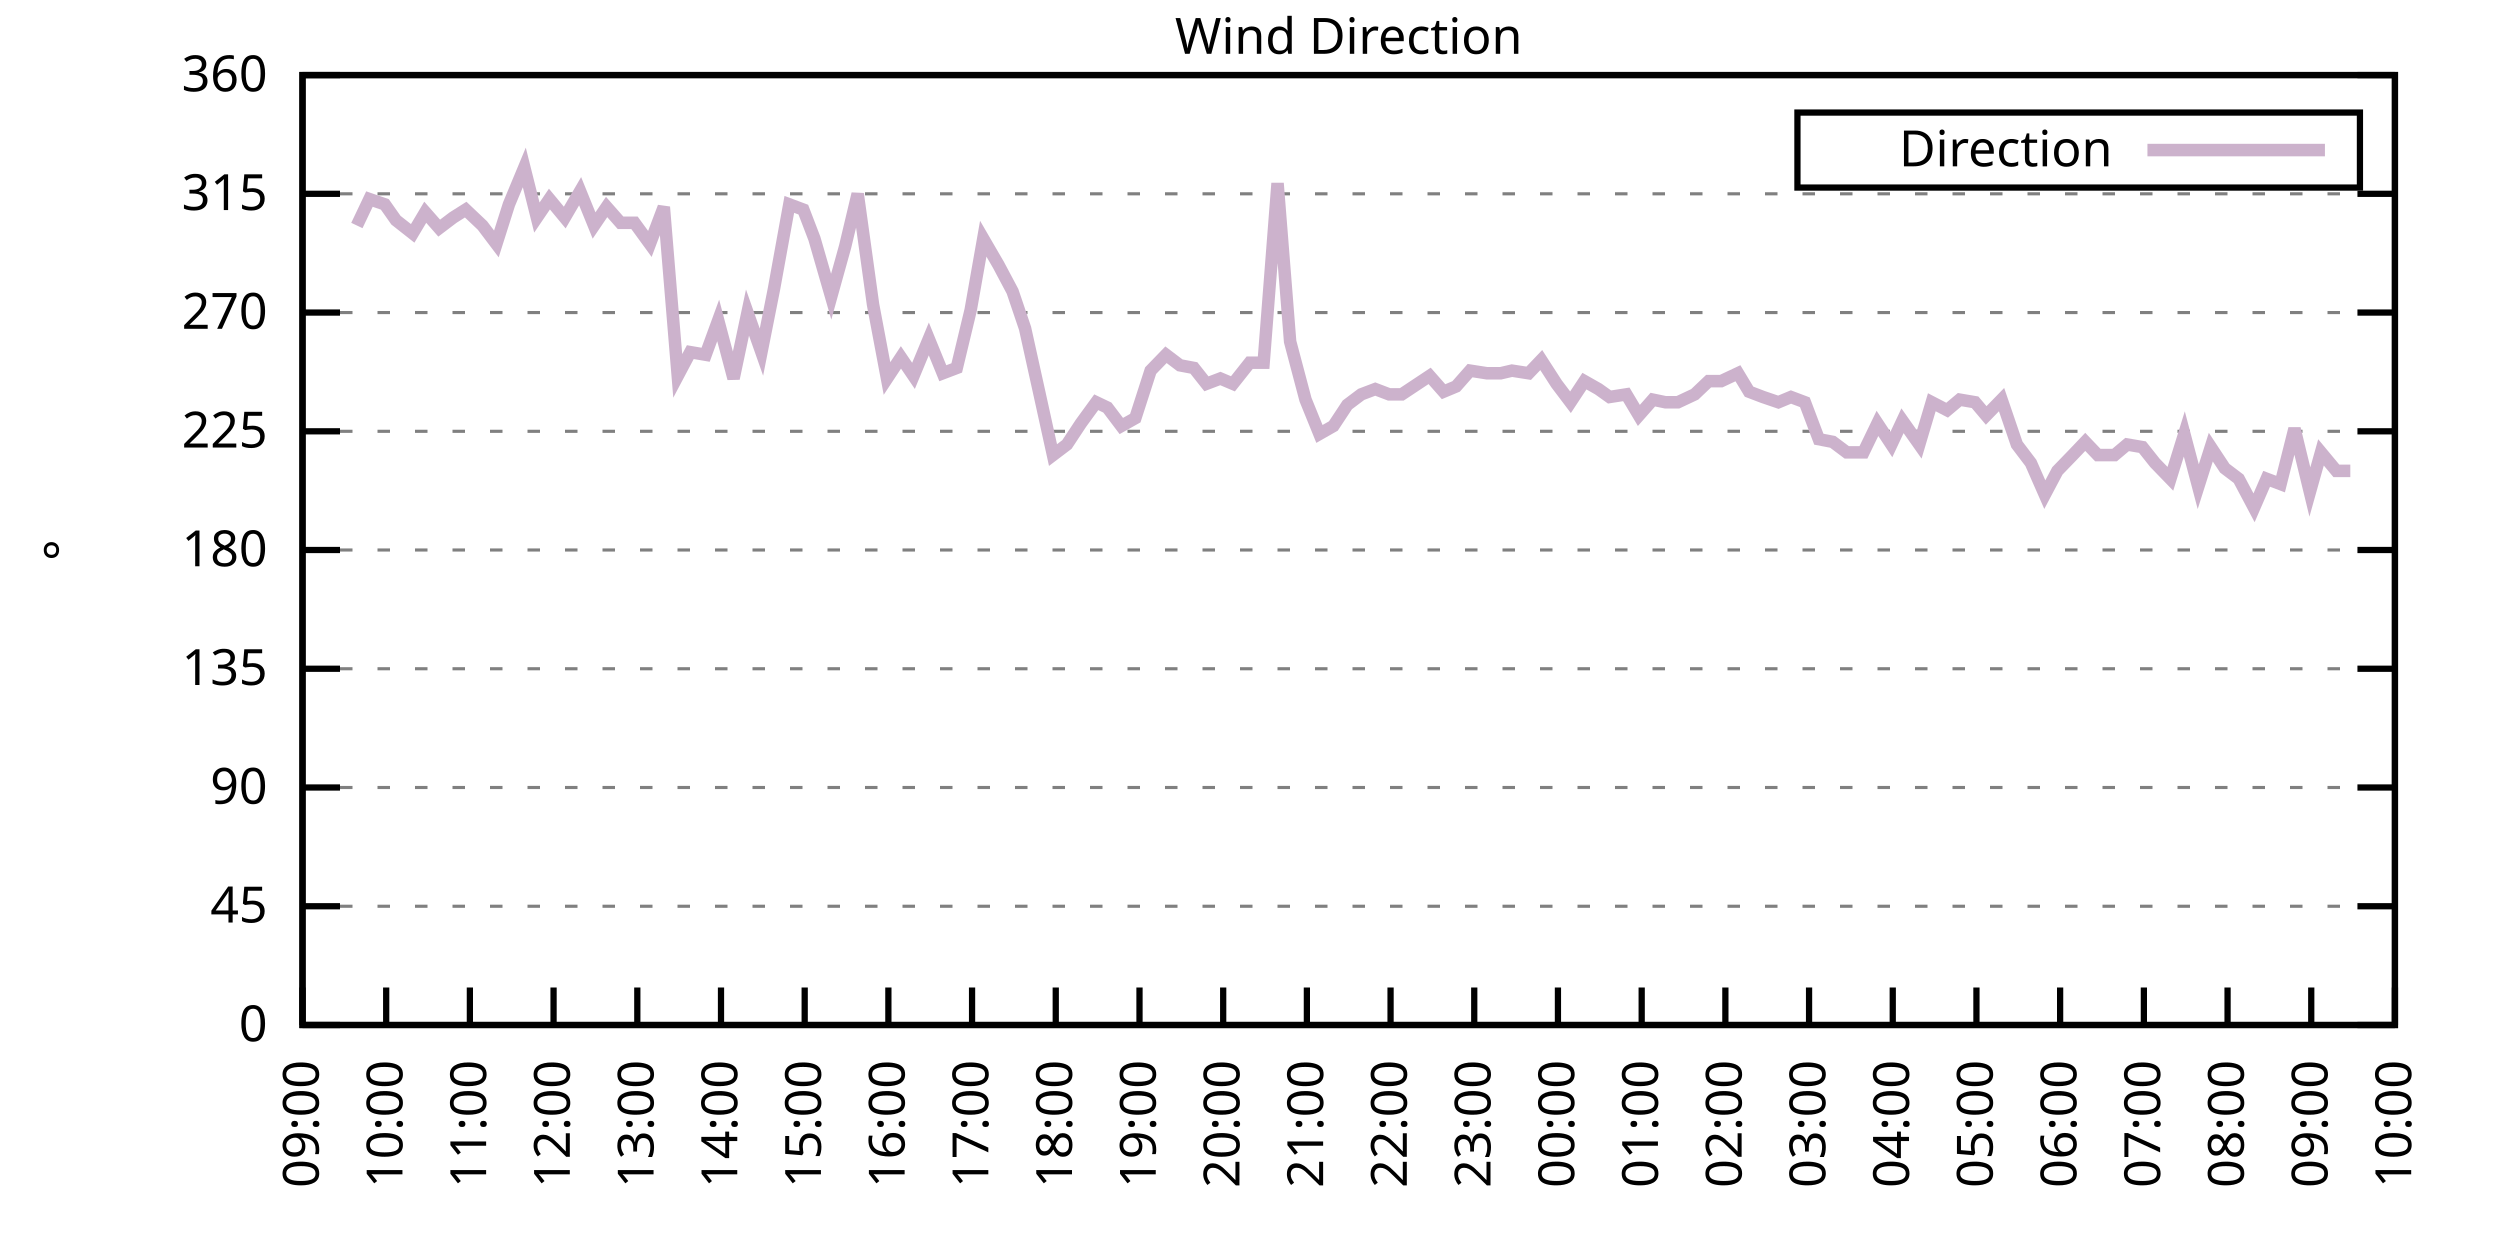
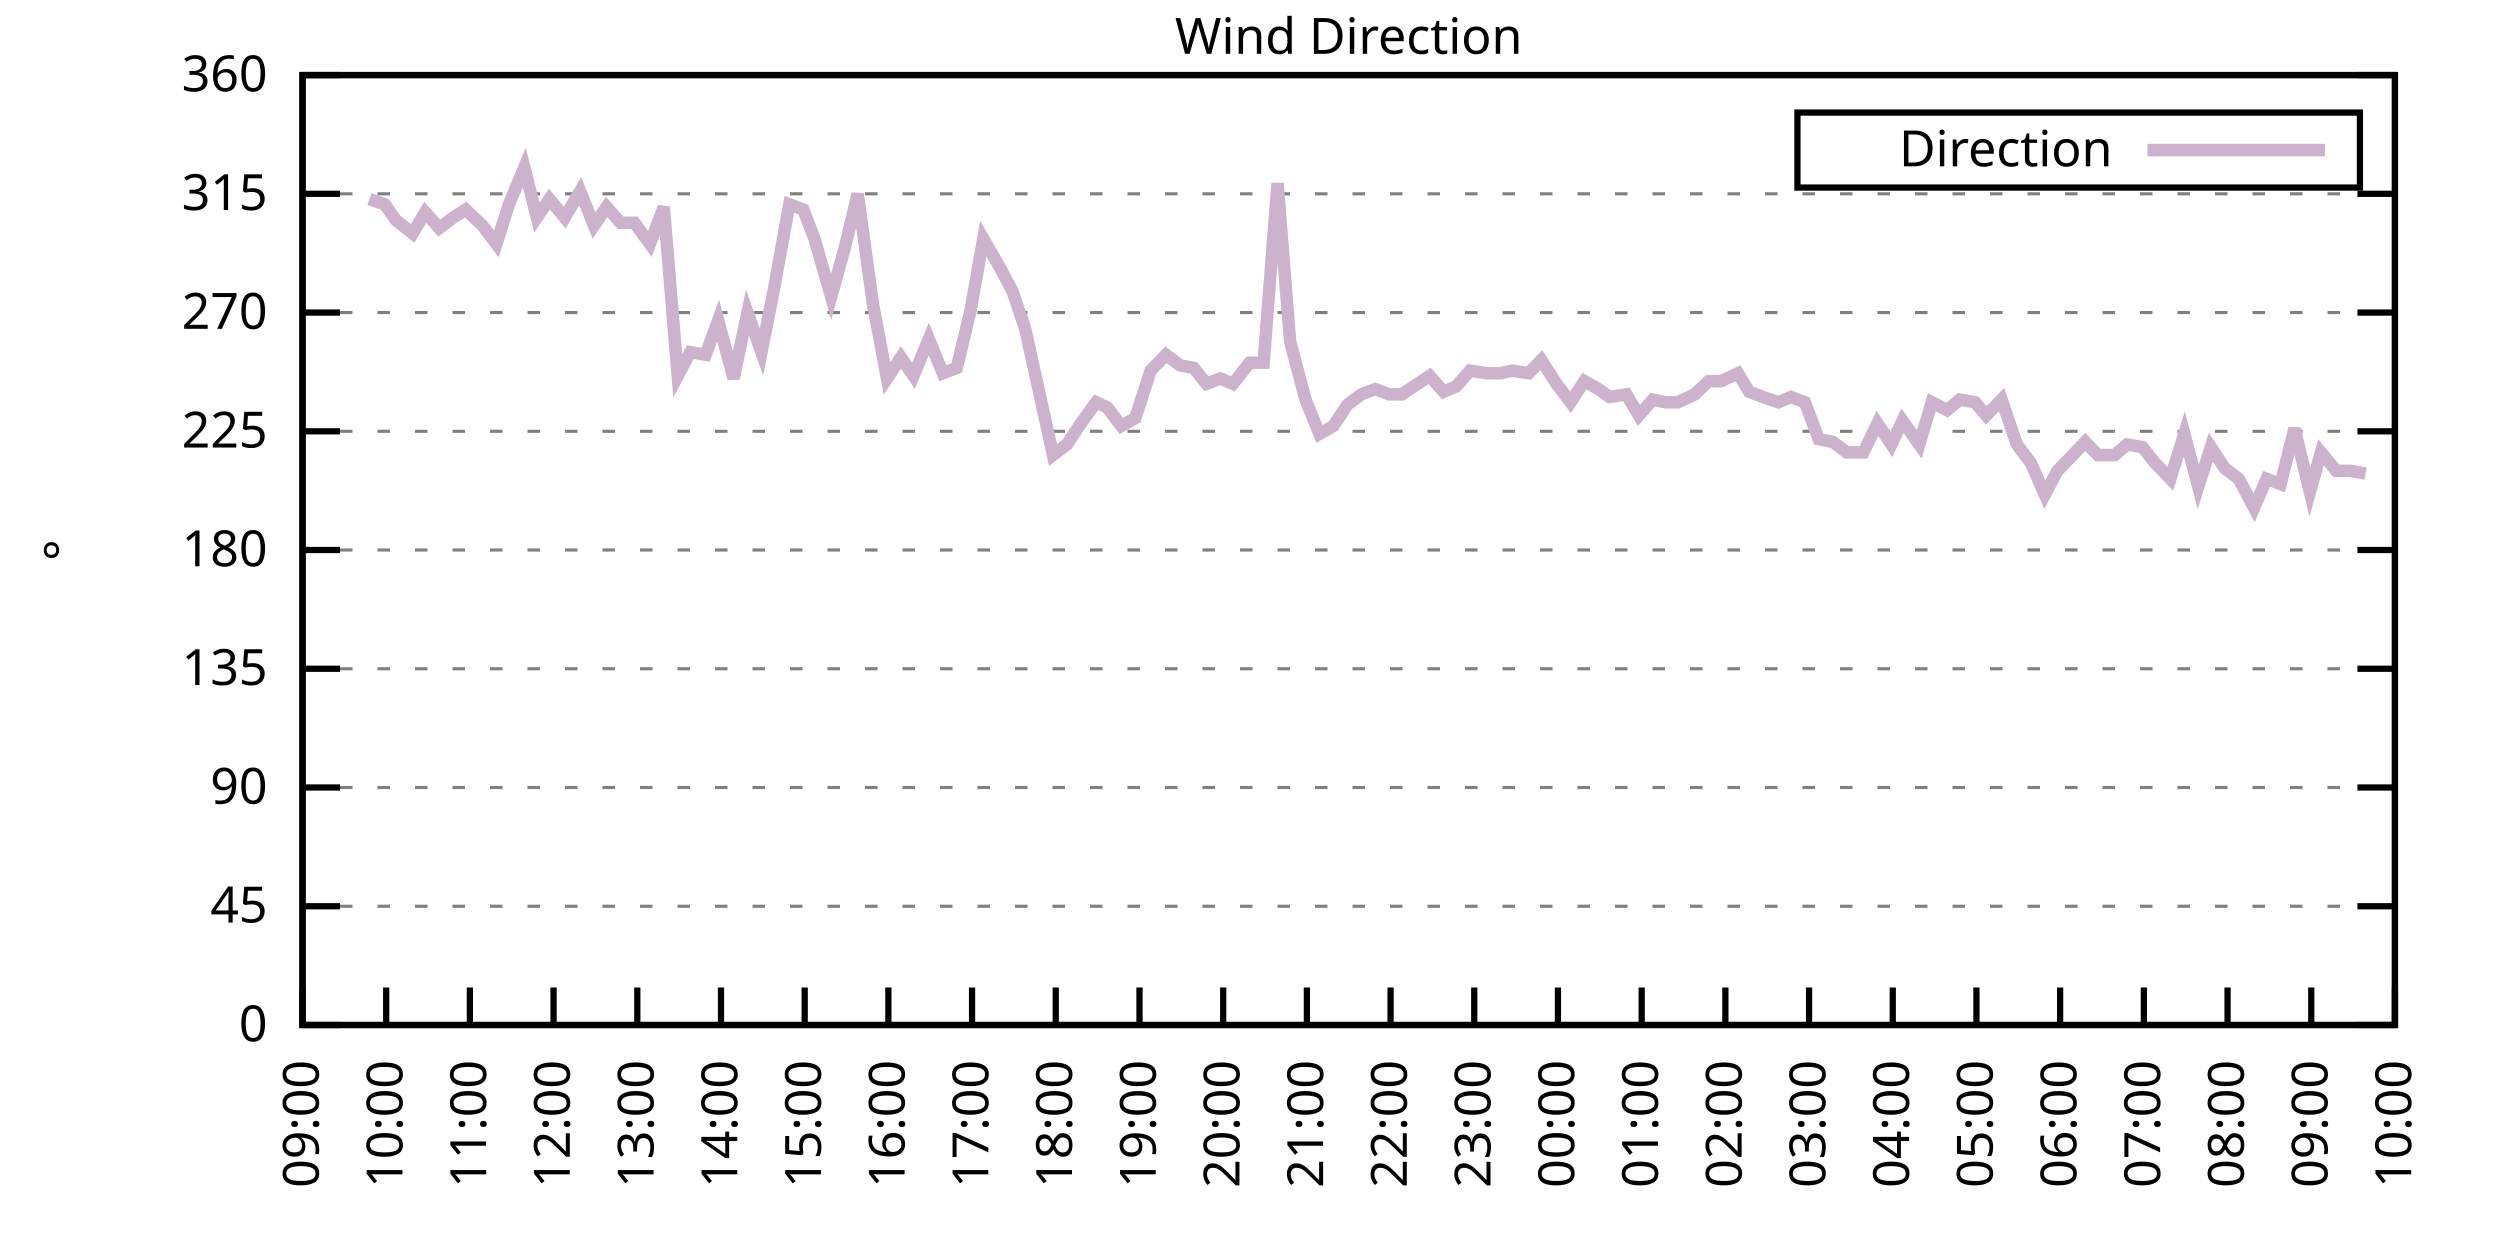
<svg xmlns="http://www.w3.org/2000/svg" xmlns:xlink="http://www.w3.org/1999/xlink" width="400" height="200" viewBox="0 0 400 200">
  <g id="gnuplot_canvas">
    <rect x="0" y="0" width="400" height="200" fill="none" />
    <defs>
      <circle id="gpDot" r="0.5" stroke-width="0.5" stroke="currentColor" />
      <path id="gpPt0" stroke-width="0.333" stroke="currentColor" d="M-1,0 h2 M0,-1 v2" />
      <path id="gpPt1" stroke-width="0.333" stroke="currentColor" d="M-1,-1 L1,1 M1,-1 L-1,1" />
      <path id="gpPt2" stroke-width="0.333" stroke="currentColor" d="M-1,0 L1,0 M0,-1 L0,1 M-1,-1 L1,1 M-1,1 L1,-1" />
      <rect id="gpPt3" stroke-width="0.333" stroke="currentColor" x="-1" y="-1" width="2" height="2" />
      <rect id="gpPt4" stroke-width="0.333" stroke="currentColor" fill="currentColor" x="-1" y="-1" width="2" height="2" />
      <circle id="gpPt5" stroke-width="0.333" stroke="currentColor" cx="0" cy="0" r="1" />
      <use xlink:href="#gpPt5" id="gpPt6" fill="currentColor" stroke="none" />
      <path id="gpPt7" stroke-width="0.333" stroke="currentColor" d="M0,-1.33 L-1.33,0.67 L1.33,0.67 z" />
      <use xlink:href="#gpPt7" id="gpPt8" fill="currentColor" stroke="none" />
      <use xlink:href="#gpPt7" id="gpPt9" stroke="currentColor" transform="rotate(180)" />
      <use xlink:href="#gpPt9" id="gpPt10" fill="currentColor" stroke="none" />
      <use xlink:href="#gpPt3" id="gpPt11" stroke="currentColor" transform="rotate(45)" />
      <use xlink:href="#gpPt11" id="gpPt12" fill="currentColor" stroke="none" />
      <path id="gpPt13" stroke-width="0.333" stroke="currentColor" d="M0,1.330 L1.265,0.411 L0.782,-1.067 L-0.782,-1.076 L-1.265,0.411 z" />
      <use xlink:href="#gpPt13" id="gpPt14" fill="currentColor" stroke="none" />
      <filter id="textbox" filterUnits="objectBoundingBox" x="0" y="0" height="1" width="1">
        <feFlood flood-color="white" flood-opacity="1" result="bgnd" />
        <feComposite in="SourceGraphic" in2="bgnd" operator="atop" />
      </filter>
      <filter id="greybox" filterUnits="objectBoundingBox" x="0" y="0" height="1" width="1">
        <feFlood flood-color="lightgrey" flood-opacity="1" result="grey" />
        <feComposite in="SourceGraphic" in2="grey" operator="atop" />
      </filter>
    </defs>
    <g fill="none" color="white" stroke="currentColor" stroke-width="1.00" stroke-linecap="butt" stroke-linejoin="miter">
</g>
    <g fill="none" color="black" stroke="currentColor" stroke-width="1.00" stroke-linecap="butt" stroke-linejoin="miter">
      <g stroke="none" shape-rendering="crispEdges">
        <polygon fill="rgb(255, 255, 255)" points="48.40,164.00 383.18,164.00 383.18,12.02 48.40,12.02 " />
      </g>
    </g>
    <g fill="none" color="black" stroke="currentColor" stroke-width="1.00" stroke-linecap="butt" stroke-linejoin="miter">
</g>
    <g fill="none" color="black" stroke="black" stroke-width="0.50" stroke-linecap="butt" stroke-linejoin="miter">
</g>
    <g fill="none" color="gray" stroke="currentColor" stroke-width="0.50" stroke-linecap="butt" stroke-linejoin="miter">
      <path stroke="gray" stroke-dasharray="2,4" class="gridline" d="M48.40,164.00 L383.19,164.00  " />
    </g>
    <g fill="none" color="gray" stroke="gray" stroke-width="1.00" stroke-linecap="butt" stroke-linejoin="miter">
</g>
    <g fill="none" color="black" stroke="currentColor" stroke-width="1.00" stroke-linecap="butt" stroke-linejoin="miter">
      <path stroke="black" d="M48.40,164.00 L54.40,164.00 M383.19,164.00 L377.19,164.00  " />
      <g transform="translate(42.80,166.60)" stroke="none" fill="black" font-family="Sans" font-size="8.00" text-anchor="end">
        <text>
          <tspan font-family="Sans"> 0</tspan>
        </text>
      </g>
    </g>
    <g fill="none" color="black" stroke="currentColor" stroke-width="1.00" stroke-linecap="butt" stroke-linejoin="miter">
</g>
    <g fill="none" color="black" stroke="black" stroke-width="0.50" stroke-linecap="butt" stroke-linejoin="miter">
</g>
    <g fill="none" color="gray" stroke="currentColor" stroke-width="0.50" stroke-linecap="butt" stroke-linejoin="miter">
      <path stroke="gray" stroke-dasharray="2,4" class="gridline" d="M48.40,145.00 L383.19,145.00  " />
    </g>
    <g fill="none" color="gray" stroke="gray" stroke-width="1.00" stroke-linecap="butt" stroke-linejoin="miter">
</g>
    <g fill="none" color="black" stroke="currentColor" stroke-width="1.00" stroke-linecap="butt" stroke-linejoin="miter">
      <path stroke="black" d="M48.40,145.00 L54.40,145.00 M383.19,145.00 L377.19,145.00  " />
      <g transform="translate(42.80,147.60)" stroke="none" fill="black" font-family="Sans" font-size="8.00" text-anchor="end">
        <text>
          <tspan font-family="Sans"> 45</tspan>
        </text>
      </g>
    </g>
    <g fill="none" color="black" stroke="currentColor" stroke-width="1.00" stroke-linecap="butt" stroke-linejoin="miter">
</g>
    <g fill="none" color="black" stroke="black" stroke-width="0.50" stroke-linecap="butt" stroke-linejoin="miter">
</g>
    <g fill="none" color="gray" stroke="currentColor" stroke-width="0.50" stroke-linecap="butt" stroke-linejoin="miter">
      <path stroke="gray" stroke-dasharray="2,4" class="gridline" d="M48.40,126.00 L383.19,126.00  " />
    </g>
    <g fill="none" color="gray" stroke="gray" stroke-width="1.00" stroke-linecap="butt" stroke-linejoin="miter">
</g>
    <g fill="none" color="black" stroke="currentColor" stroke-width="1.00" stroke-linecap="butt" stroke-linejoin="miter">
      <path stroke="black" d="M48.40,126.00 L54.40,126.00 M383.19,126.00 L377.19,126.00  " />
      <g transform="translate(42.80,128.60)" stroke="none" fill="black" font-family="Sans" font-size="8.00" text-anchor="end">
        <text>
          <tspan font-family="Sans"> 90</tspan>
        </text>
      </g>
    </g>
    <g fill="none" color="black" stroke="currentColor" stroke-width="1.00" stroke-linecap="butt" stroke-linejoin="miter">
</g>
    <g fill="none" color="black" stroke="black" stroke-width="0.50" stroke-linecap="butt" stroke-linejoin="miter">
</g>
    <g fill="none" color="gray" stroke="currentColor" stroke-width="0.50" stroke-linecap="butt" stroke-linejoin="miter">
      <path stroke="gray" stroke-dasharray="2,4" class="gridline" d="M48.40,107.00 L383.19,107.00  " />
    </g>
    <g fill="none" color="gray" stroke="gray" stroke-width="1.00" stroke-linecap="butt" stroke-linejoin="miter">
</g>
    <g fill="none" color="black" stroke="currentColor" stroke-width="1.00" stroke-linecap="butt" stroke-linejoin="miter">
      <path stroke="black" d="M48.40,107.00 L54.40,107.00 M383.19,107.00 L377.19,107.00  " />
      <g transform="translate(42.80,109.60)" stroke="none" fill="black" font-family="Sans" font-size="8.00" text-anchor="end">
        <text>
          <tspan font-family="Sans"> 135</tspan>
        </text>
      </g>
    </g>
    <g fill="none" color="black" stroke="currentColor" stroke-width="1.00" stroke-linecap="butt" stroke-linejoin="miter">
</g>
    <g fill="none" color="black" stroke="black" stroke-width="0.50" stroke-linecap="butt" stroke-linejoin="miter">
</g>
    <g fill="none" color="gray" stroke="currentColor" stroke-width="0.50" stroke-linecap="butt" stroke-linejoin="miter">
      <path stroke="gray" stroke-dasharray="2,4" class="gridline" d="M48.40,88.00 L383.19,88.00  " />
    </g>
    <g fill="none" color="gray" stroke="gray" stroke-width="1.00" stroke-linecap="butt" stroke-linejoin="miter">
</g>
    <g fill="none" color="black" stroke="currentColor" stroke-width="1.00" stroke-linecap="butt" stroke-linejoin="miter">
      <path stroke="black" d="M48.40,88.00 L54.40,88.00 M383.19,88.00 L377.19,88.00  " />
      <g transform="translate(42.80,90.60)" stroke="none" fill="black" font-family="Sans" font-size="8.00" text-anchor="end">
        <text>
          <tspan font-family="Sans"> 180</tspan>
        </text>
      </g>
    </g>
    <g fill="none" color="black" stroke="currentColor" stroke-width="1.00" stroke-linecap="butt" stroke-linejoin="miter">
</g>
    <g fill="none" color="black" stroke="black" stroke-width="0.50" stroke-linecap="butt" stroke-linejoin="miter">
</g>
    <g fill="none" color="gray" stroke="currentColor" stroke-width="0.50" stroke-linecap="butt" stroke-linejoin="miter">
      <path stroke="gray" stroke-dasharray="2,4" class="gridline" d="M48.40,69.01 L383.19,69.01  " />
    </g>
    <g fill="none" color="gray" stroke="gray" stroke-width="1.00" stroke-linecap="butt" stroke-linejoin="miter">
</g>
    <g fill="none" color="black" stroke="currentColor" stroke-width="1.00" stroke-linecap="butt" stroke-linejoin="miter">
      <path stroke="black" d="M48.40,69.01 L54.40,69.01 M383.19,69.01 L377.19,69.01  " />
      <g transform="translate(42.80,71.61)" stroke="none" fill="black" font-family="Sans" font-size="8.00" text-anchor="end">
        <text>
          <tspan font-family="Sans"> 225</tspan>
        </text>
      </g>
    </g>
    <g fill="none" color="black" stroke="currentColor" stroke-width="1.00" stroke-linecap="butt" stroke-linejoin="miter">
</g>
    <g fill="none" color="black" stroke="black" stroke-width="0.50" stroke-linecap="butt" stroke-linejoin="miter">
</g>
    <g fill="none" color="gray" stroke="currentColor" stroke-width="0.50" stroke-linecap="butt" stroke-linejoin="miter">
      <path stroke="gray" stroke-dasharray="2,4" class="gridline" d="M48.40,50.01 L383.19,50.01  " />
    </g>
    <g fill="none" color="gray" stroke="gray" stroke-width="1.00" stroke-linecap="butt" stroke-linejoin="miter">
</g>
    <g fill="none" color="black" stroke="currentColor" stroke-width="1.00" stroke-linecap="butt" stroke-linejoin="miter">
      <path stroke="black" d="M48.40,50.01 L54.40,50.01 M383.19,50.01 L377.19,50.01  " />
      <g transform="translate(42.80,52.61)" stroke="none" fill="black" font-family="Sans" font-size="8.00" text-anchor="end">
        <text>
          <tspan font-family="Sans"> 270</tspan>
        </text>
      </g>
    </g>
    <g fill="none" color="black" stroke="currentColor" stroke-width="1.00" stroke-linecap="butt" stroke-linejoin="miter">
</g>
    <g fill="none" color="black" stroke="black" stroke-width="0.50" stroke-linecap="butt" stroke-linejoin="miter">
</g>
    <g fill="none" color="gray" stroke="currentColor" stroke-width="0.50" stroke-linecap="butt" stroke-linejoin="miter">
      <path stroke="gray" stroke-dasharray="2,4" class="gridline" d="M48.40,31.01 L383.19,31.01  " />
    </g>
    <g fill="none" color="gray" stroke="gray" stroke-width="1.00" stroke-linecap="butt" stroke-linejoin="miter">
</g>
    <g fill="none" color="black" stroke="currentColor" stroke-width="1.00" stroke-linecap="butt" stroke-linejoin="miter">
      <path stroke="black" d="M48.40,31.01 L54.40,31.01 M383.19,31.01 L377.19,31.01  " />
      <g transform="translate(42.80,33.61)" stroke="none" fill="black" font-family="Sans" font-size="8.00" text-anchor="end">
        <text>
          <tspan font-family="Sans"> 315</tspan>
        </text>
      </g>
    </g>
    <g fill="none" color="black" stroke="currentColor" stroke-width="1.00" stroke-linecap="butt" stroke-linejoin="miter">
</g>
    <g fill="none" color="black" stroke="black" stroke-width="0.50" stroke-linecap="butt" stroke-linejoin="miter">
</g>
    <g fill="none" color="gray" stroke="currentColor" stroke-width="0.50" stroke-linecap="butt" stroke-linejoin="miter">
      <path stroke="gray" stroke-dasharray="2,4" class="gridline" d="M48.40,12.01 L383.19,12.01  " />
    </g>
    <g fill="none" color="gray" stroke="gray" stroke-width="1.00" stroke-linecap="butt" stroke-linejoin="miter">
</g>
    <g fill="none" color="black" stroke="currentColor" stroke-width="1.00" stroke-linecap="butt" stroke-linejoin="miter">
      <path stroke="black" d="M48.40,12.01 L54.40,12.01 M383.19,12.01 L377.19,12.01  " />
      <g transform="translate(42.80,14.61)" stroke="none" fill="black" font-family="Sans" font-size="8.00" text-anchor="end">
        <text>
          <tspan font-family="Sans"> 360</tspan>
        </text>
      </g>
    </g>
    <g fill="none" color="black" stroke="currentColor" stroke-width="1.00" stroke-linecap="butt" stroke-linejoin="miter">
      <path stroke="black" d="M48.40,164.00 L48.40,158.00  " />
      <g transform="translate(51.00,169.60) rotate(270.00)" stroke="none" fill="black" font-family="Sans" font-size="8.00" text-anchor="end">
        <text>
          <tspan font-family="Sans">09:00</tspan>
        </text>
      </g>
    </g>
    <g fill="none" color="black" stroke="currentColor" stroke-width="1.00" stroke-linecap="butt" stroke-linejoin="miter">
      <path stroke="black" d="M61.79,164.00 L61.79,158.00  " />
      <g transform="translate(64.39,169.60) rotate(270.00)" stroke="none" fill="black" font-family="Sans" font-size="8.00" text-anchor="end">
        <text>
          <tspan font-family="Sans">10:00</tspan>
        </text>
      </g>
    </g>
    <g fill="none" color="black" stroke="currentColor" stroke-width="1.00" stroke-linecap="butt" stroke-linejoin="miter">
      <path stroke="black" d="M75.18,164.00 L75.18,158.00  " />
      <g transform="translate(77.78,169.60) rotate(270.00)" stroke="none" fill="black" font-family="Sans" font-size="8.00" text-anchor="end">
        <text>
          <tspan font-family="Sans">11:00</tspan>
        </text>
      </g>
    </g>
    <g fill="none" color="black" stroke="currentColor" stroke-width="1.00" stroke-linecap="butt" stroke-linejoin="miter">
      <path stroke="black" d="M88.57,164.00 L88.57,158.00  " />
      <g transform="translate(91.17,169.60) rotate(270.00)" stroke="none" fill="black" font-family="Sans" font-size="8.00" text-anchor="end">
        <text>
          <tspan font-family="Sans">12:00</tspan>
        </text>
      </g>
    </g>
    <g fill="none" color="black" stroke="currentColor" stroke-width="1.00" stroke-linecap="butt" stroke-linejoin="miter">
      <path stroke="black" d="M101.97,164.00 L101.97,158.00  " />
      <g transform="translate(104.57,169.60) rotate(270.00)" stroke="none" fill="black" font-family="Sans" font-size="8.00" text-anchor="end">
        <text>
          <tspan font-family="Sans">13:00</tspan>
        </text>
      </g>
    </g>
    <g fill="none" color="black" stroke="currentColor" stroke-width="1.00" stroke-linecap="butt" stroke-linejoin="miter">
      <path stroke="black" d="M115.36,164.00 L115.36,158.00  " />
      <g transform="translate(117.96,169.60) rotate(270.00)" stroke="none" fill="black" font-family="Sans" font-size="8.00" text-anchor="end">
        <text>
          <tspan font-family="Sans">14:00</tspan>
        </text>
      </g>
    </g>
    <g fill="none" color="black" stroke="currentColor" stroke-width="1.00" stroke-linecap="butt" stroke-linejoin="miter">
      <path stroke="black" d="M128.75,164.00 L128.75,158.00  " />
      <g transform="translate(131.35,169.60) rotate(270.00)" stroke="none" fill="black" font-family="Sans" font-size="8.00" text-anchor="end">
        <text>
          <tspan font-family="Sans">15:00</tspan>
        </text>
      </g>
    </g>
    <g fill="none" color="black" stroke="currentColor" stroke-width="1.00" stroke-linecap="butt" stroke-linejoin="miter">
      <path stroke="black" d="M142.14,164.00 L142.14,158.00  " />
      <g transform="translate(144.74,169.60) rotate(270.00)" stroke="none" fill="black" font-family="Sans" font-size="8.00" text-anchor="end">
        <text>
          <tspan font-family="Sans">16:00</tspan>
        </text>
      </g>
    </g>
    <g fill="none" color="black" stroke="currentColor" stroke-width="1.00" stroke-linecap="butt" stroke-linejoin="miter">
      <path stroke="black" d="M155.53,164.00 L155.53,158.00  " />
      <g transform="translate(158.13,169.60) rotate(270.00)" stroke="none" fill="black" font-family="Sans" font-size="8.00" text-anchor="end">
        <text>
          <tspan font-family="Sans">17:00</tspan>
        </text>
      </g>
    </g>
    <g fill="none" color="black" stroke="currentColor" stroke-width="1.00" stroke-linecap="butt" stroke-linejoin="miter">
      <path stroke="black" d="M168.92,164.00 L168.92,158.00  " />
      <g transform="translate(171.52,169.60) rotate(270.00)" stroke="none" fill="black" font-family="Sans" font-size="8.00" text-anchor="end">
        <text>
          <tspan font-family="Sans">18:00</tspan>
        </text>
      </g>
    </g>
    <g fill="none" color="black" stroke="currentColor" stroke-width="1.00" stroke-linecap="butt" stroke-linejoin="miter">
      <path stroke="black" d="M182.32,164.00 L182.32,158.00  " />
      <g transform="translate(184.92,169.60) rotate(270.00)" stroke="none" fill="black" font-family="Sans" font-size="8.00" text-anchor="end">
        <text>
          <tspan font-family="Sans">19:00</tspan>
        </text>
      </g>
    </g>
    <g fill="none" color="black" stroke="currentColor" stroke-width="1.00" stroke-linecap="butt" stroke-linejoin="miter">
      <path stroke="black" d="M195.71,164.00 L195.71,158.00  " />
      <g transform="translate(198.31,169.60) rotate(270.00)" stroke="none" fill="black" font-family="Sans" font-size="8.00" text-anchor="end">
        <text>
          <tspan font-family="Sans">20:00</tspan>
        </text>
      </g>
    </g>
    <g fill="none" color="black" stroke="currentColor" stroke-width="1.00" stroke-linecap="butt" stroke-linejoin="miter">
      <path stroke="black" d="M209.10,164.00 L209.10,158.00  " />
      <g transform="translate(211.70,169.60) rotate(270.00)" stroke="none" fill="black" font-family="Sans" font-size="8.00" text-anchor="end">
        <text>
          <tspan font-family="Sans">21:00</tspan>
        </text>
      </g>
    </g>
    <g fill="none" color="black" stroke="currentColor" stroke-width="1.00" stroke-linecap="butt" stroke-linejoin="miter">
      <path stroke="black" d="M222.49,164.00 L222.49,158.00  " />
      <g transform="translate(225.09,169.60) rotate(270.00)" stroke="none" fill="black" font-family="Sans" font-size="8.00" text-anchor="end">
        <text>
          <tspan font-family="Sans">22:00</tspan>
        </text>
      </g>
    </g>
    <g fill="none" color="black" stroke="currentColor" stroke-width="1.00" stroke-linecap="butt" stroke-linejoin="miter">
      <path stroke="black" d="M235.88,164.00 L235.88,158.00  " />
      <g transform="translate(238.48,169.60) rotate(270.00)" stroke="none" fill="black" font-family="Sans" font-size="8.00" text-anchor="end">
        <text>
          <tspan font-family="Sans">23:00</tspan>
        </text>
      </g>
    </g>
    <g fill="none" color="black" stroke="currentColor" stroke-width="1.00" stroke-linecap="butt" stroke-linejoin="miter">
      <path stroke="black" d="M249.27,164.00 L249.27,158.00  " />
      <g transform="translate(251.87,169.60) rotate(270.00)" stroke="none" fill="black" font-family="Sans" font-size="8.00" text-anchor="end">
        <text>
          <tspan font-family="Sans">00:00</tspan>
        </text>
      </g>
    </g>
    <g fill="none" color="black" stroke="currentColor" stroke-width="1.00" stroke-linecap="butt" stroke-linejoin="miter">
      <path stroke="black" d="M262.67,164.00 L262.67,158.00  " />
      <g transform="translate(265.27,169.60) rotate(270.00)" stroke="none" fill="black" font-family="Sans" font-size="8.00" text-anchor="end">
        <text>
          <tspan font-family="Sans">01:00</tspan>
        </text>
      </g>
    </g>
    <g fill="none" color="black" stroke="currentColor" stroke-width="1.00" stroke-linecap="butt" stroke-linejoin="miter">
      <path stroke="black" d="M276.06,164.00 L276.06,158.00  " />
      <g transform="translate(278.66,169.60) rotate(270.00)" stroke="none" fill="black" font-family="Sans" font-size="8.00" text-anchor="end">
        <text>
          <tspan font-family="Sans">02:00</tspan>
        </text>
      </g>
    </g>
    <g fill="none" color="black" stroke="currentColor" stroke-width="1.00" stroke-linecap="butt" stroke-linejoin="miter">
      <path stroke="black" d="M289.45,164.00 L289.45,158.00  " />
      <g transform="translate(292.05,169.60) rotate(270.00)" stroke="none" fill="black" font-family="Sans" font-size="8.00" text-anchor="end">
        <text>
          <tspan font-family="Sans">03:00</tspan>
        </text>
      </g>
    </g>
    <g fill="none" color="black" stroke="currentColor" stroke-width="1.00" stroke-linecap="butt" stroke-linejoin="miter">
      <path stroke="black" d="M302.84,164.00 L302.84,158.00  " />
      <g transform="translate(305.44,169.60) rotate(270.00)" stroke="none" fill="black" font-family="Sans" font-size="8.00" text-anchor="end">
        <text>
          <tspan font-family="Sans">04:00</tspan>
        </text>
      </g>
    </g>
    <g fill="none" color="black" stroke="currentColor" stroke-width="1.00" stroke-linecap="butt" stroke-linejoin="miter">
      <path stroke="black" d="M316.23,164.00 L316.23,158.00  " />
      <g transform="translate(318.83,169.60) rotate(270.00)" stroke="none" fill="black" font-family="Sans" font-size="8.00" text-anchor="end">
        <text>
          <tspan font-family="Sans">05:00</tspan>
        </text>
      </g>
    </g>
    <g fill="none" color="black" stroke="currentColor" stroke-width="1.00" stroke-linecap="butt" stroke-linejoin="miter">
      <path stroke="black" d="M329.62,164.00 L329.62,158.00  " />
      <g transform="translate(332.22,169.60) rotate(270.00)" stroke="none" fill="black" font-family="Sans" font-size="8.00" text-anchor="end">
        <text>
          <tspan font-family="Sans">06:00</tspan>
        </text>
      </g>
    </g>
    <g fill="none" color="black" stroke="currentColor" stroke-width="1.00" stroke-linecap="butt" stroke-linejoin="miter">
      <path stroke="black" d="M343.02,164.00 L343.02,158.00  " />
      <g transform="translate(345.62,169.60) rotate(270.00)" stroke="none" fill="black" font-family="Sans" font-size="8.00" text-anchor="end">
        <text>
          <tspan font-family="Sans">07:00</tspan>
        </text>
      </g>
    </g>
    <g fill="none" color="black" stroke="currentColor" stroke-width="1.00" stroke-linecap="butt" stroke-linejoin="miter">
      <path stroke="black" d="M356.41,164.00 L356.41,158.00  " />
      <g transform="translate(359.01,169.60) rotate(270.00)" stroke="none" fill="black" font-family="Sans" font-size="8.00" text-anchor="end">
        <text>
          <tspan font-family="Sans">08:00</tspan>
        </text>
      </g>
    </g>
    <g fill="none" color="black" stroke="currentColor" stroke-width="1.00" stroke-linecap="butt" stroke-linejoin="miter">
      <path stroke="black" d="M369.80,164.00 L369.80,158.00  " />
      <g transform="translate(372.40,169.60) rotate(270.00)" stroke="none" fill="black" font-family="Sans" font-size="8.00" text-anchor="end">
        <text>
          <tspan font-family="Sans">09:00</tspan>
        </text>
      </g>
    </g>
    <g fill="none" color="black" stroke="currentColor" stroke-width="1.00" stroke-linecap="butt" stroke-linejoin="miter">
      <path stroke="black" d="M383.19,164.00 L383.19,158.00  " />
      <g transform="translate(385.79,169.60) rotate(270.00)" stroke="none" fill="black" font-family="Sans" font-size="8.00" text-anchor="end">
        <text>
          <tspan font-family="Sans">10:00</tspan>
        </text>
      </g>
    </g>
    <g fill="none" color="black" stroke="currentColor" stroke-width="1.00" stroke-linecap="butt" stroke-linejoin="miter">
</g>
    <g fill="none" color="black" stroke="currentColor" stroke-width="1.00" stroke-linecap="butt" stroke-linejoin="miter">
      <path stroke="black" d="M48.40,12.01 L48.40,164.00 L383.19,164.00 L383.19,12.01 L48.40,12.01 Z  " />
    </g>
    <g fill="none" color="black" stroke="currentColor" stroke-width="1.00" stroke-linecap="butt" stroke-linejoin="miter">
</g>
    <g fill="none" color="black" stroke="currentColor" stroke-width="1.00" stroke-linecap="butt" stroke-linejoin="miter">
      <path stroke="black" d="M287.59,30.01 L287.59,18.01 L377.59,18.01 L377.59,30.01 L287.59,30.01 Z  " />
    </g>
    <g id="Wind_direction_plot_1">
      <g fill="none" color="white" stroke="black" stroke-width="2.00" stroke-linecap="butt" stroke-linejoin="miter">
</g>
      <g fill="none" color="black" stroke="currentColor" stroke-width="2.00" stroke-linecap="butt" stroke-linejoin="miter">
        <g transform="translate(337.99,26.61)" stroke="none" fill="black" font-family="Sans" font-size="8.00" text-anchor="end">
          <text>
            <tspan font-family="Sans">Direction</tspan>
          </text>
        </g>
      </g>
      <g fill="none" color="black" stroke="currentColor" stroke-width="2.00" stroke-linecap="butt" stroke-linejoin="miter">
-         <path stroke="rgb(204, 178, 204)" d="M343.59,24.01 L371.99,24.01 M57.10,36.08 L59.11,31.85 L61.57,32.70 L63.35,35.23 L66.03,37.34 L68.04,33.96   L70.27,36.50 L72.50,34.81 L74.51,33.54 L77.19,36.08 L79.42,39.03 L81.43,32.70 L83.89,26.79 L85.90,34.81   L87.91,31.85 L90.36,34.81 L92.82,30.59 L95.05,36.08 L97.06,33.12 L99.29,35.65 L101.52,35.65 L103.98,39.03   L106.21,33.12 L108.44,60.14 L110.45,56.34 L112.90,56.76 L114.91,51.27 L117.37,60.56 L119.60,50.01 L121.83,56.34   L123.84,46.21 L126.29,32.70 L128.53,33.54 L130.31,38.19 L132.99,47.47 L135.22,39.45 L137.23,31.01 L139.69,48.74   L141.92,60.56 L144.15,57.18 L146.16,60.14 L148.61,54.23 L150.85,59.72 L153.08,58.87 L155.31,49.59 L157.32,38.19   L159.77,42.41 L162.01,46.63 L164.01,52.54 L166.25,62.67 L168.48,72.81 L170.71,71.12 L172.94,67.74 L175.40,64.36   L177.18,65.21 L179.41,68.16 L181.65,66.90 L184.10,59.30 L186.56,56.76 L188.79,58.45 L191.02,58.87 L193.03,61.41   L195.26,60.56 L197.27,61.41 L199.95,58.03 L202.18,58.03 L204.41,29.32 L206.42,54.65 L208.88,63.94 L211.11,69.43   L213.34,68.16 L215.57,64.78 L217.80,63.10 L220.04,62.25 L222.27,63.10 L224.28,63.10 L228.74,60.14 L230.97,62.67   L232.98,61.83 L235.21,59.30 L237.89,59.72 L240.12,59.72 L241.91,59.30 L244.59,59.72 L246.60,57.61 L249.05,61.41   L251.28,64.36 L253.51,60.98 L255.75,62.25 L257.53,63.52 L260.21,63.10 L262.22,66.47 L264.45,63.94 L266.46,64.36   L268.47,64.36 L271.15,63.10 L273.38,60.98 L275.39,60.98 L278.07,59.72 L279.85,62.67 L282.08,63.52 L284.54,64.36   L286.55,63.52 L288.78,64.36 L291.01,70.27 L293.24,70.70 L295.48,72.38 L298.15,72.38 L300.39,67.74 L302.62,71.12   L304.40,67.32 L307.08,71.12 L309.09,64.36 L311.54,65.63 L313.55,63.94 L316.01,64.36 L317.79,66.47 L320.25,63.94   L322.70,71.12 L324.94,74.07 L327.17,79.14 L329.18,75.34 L331.63,72.81 L333.64,70.70 L335.65,72.81 L338.33,72.81   L340.34,71.12 L342.79,71.54 L344.80,74.07 L347.26,76.61 L349.49,69.43 L351.72,77.87 L353.73,71.54 L355.96,74.92   L358.19,76.61 L360.65,81.25 L362.66,76.61 L364.89,77.45 L367.12,68.58 L369.58,78.72 L371.36,72.38 L373.82,75.34   L376.05,75.34  " />
+         <path stroke="rgb(204, 178, 204)" d="M343.59,24.01 L371.99,24.01 M59.11,31.85 L61.57,32.70 L63.35,35.23 L66.03,37.34 L68.04,33.96 L70.27,36.50   L72.50,34.81 L74.51,33.54 L77.19,36.08 L79.42,39.03 L81.43,32.70 L83.89,26.79 L85.90,34.81 L87.91,31.85   L90.36,34.81 L92.82,30.59 L95.05,36.08 L97.06,33.12 L99.29,35.65 L101.52,35.65 L103.98,39.03 L106.21,33.12   L108.44,60.14 L110.45,56.34 L112.90,56.76 L114.91,51.27 L117.37,60.56 L119.60,50.01 L121.83,56.34 L123.84,46.21   L126.29,32.70 L128.53,33.54 L130.31,38.19 L132.99,47.47 L135.22,39.45 L137.23,31.01 L139.69,48.74 L141.92,60.56   L144.15,57.18 L146.16,60.14 L148.61,54.23 L150.85,59.72 L153.08,58.87 L155.31,49.59 L157.32,38.19 L159.77,42.41   L162.01,46.63 L164.01,52.54 L166.25,62.67 L168.48,72.81 L170.71,71.12 L172.94,67.74 L175.40,64.36 L177.18,65.21   L179.41,68.16 L181.65,66.90 L184.10,59.30 L186.56,56.76 L188.79,58.45 L191.02,58.87 L193.03,61.41 L195.26,60.56   L197.27,61.41 L199.95,58.03 L202.18,58.03 L204.41,29.32 L206.42,54.65 L208.88,63.94 L211.11,69.43 L213.34,68.16   L215.57,64.78 L217.80,63.10 L220.04,62.25 L222.27,63.10 L224.28,63.10 L228.74,60.14 L230.97,62.67 L232.98,61.83   L235.21,59.30 L237.89,59.72 L240.12,59.72 L241.91,59.30 L244.59,59.72 L246.60,57.61 L249.05,61.41 L251.28,64.36   L253.51,60.98 L255.75,62.25 L257.53,63.52 L260.21,63.10 L262.22,66.47 L264.45,63.94 L266.46,64.36 L268.47,64.36   L271.15,63.10 L273.38,60.98 L275.39,60.98 L278.07,59.72 L279.85,62.67 L282.08,63.52 L284.54,64.36 L286.55,63.52   L288.78,64.36 L291.01,70.27 L293.24,70.70 L295.48,72.38 L298.15,72.38 L300.39,67.74 L302.62,71.12 L304.40,67.32   L307.08,71.12 L309.09,64.36 L311.54,65.63 L313.55,63.94 L316.01,64.36 L317.79,66.47 L320.25,63.94 L322.70,71.12   L324.94,74.07 L327.17,79.14 L329.18,75.34 L331.63,72.81 L333.64,70.70 L335.65,72.81 L338.33,72.81 L340.34,71.12   L342.79,71.54 L344.80,74.07 L347.26,76.61 L349.49,69.43 L351.72,77.87 L353.73,71.54 L355.96,74.92 L358.19,76.61   L360.65,81.25 L362.66,76.61 L364.89,77.45 L367.12,68.58 L369.58,78.72 L371.36,72.38 L373.82,75.34 L376.05,75.34   L378.50,75.76  " />
      </g>
    </g>
    <g fill="none" color="black" stroke="currentColor" stroke-width="2.00" stroke-linecap="butt" stroke-linejoin="miter">
</g>
    <g fill="none" color="black" stroke="black" stroke-width="1.00" stroke-linecap="butt" stroke-linejoin="miter">
</g>
    <g fill="none" color="black" stroke="currentColor" stroke-width="1.00" stroke-linecap="butt" stroke-linejoin="miter">
      <path stroke="black" d="M48.40,12.01 L48.40,164.00 L383.19,164.00 L383.19,12.01 L48.40,12.01 Z  " />
      <g transform="translate(12.80,88.01) rotate(270.00)" stroke="none" fill="black" font-family="Sans" font-size="8.00" text-anchor="middle">
        <text>
          <tspan font-family="Sans">°</tspan>
        </text>
      </g>
    </g>
    <g fill="none" color="black" stroke="currentColor" stroke-width="1.00" stroke-linecap="butt" stroke-linejoin="miter">
</g>
    <g fill="none" color="black" stroke="currentColor" stroke-width="1.00" stroke-linecap="butt" stroke-linejoin="miter">
      <g transform="translate(215.79,8.61)" stroke="none" fill="black" font-family="Sans" font-size="8.00" text-anchor="middle">
        <text>
          <tspan font-family="Sans">Wind Direction</tspan>
        </text>
      </g>
    </g>
    <g fill="none" color="black" stroke="currentColor" stroke-width="1.00" stroke-linecap="butt" stroke-linejoin="miter">
</g>
  </g>
</svg>
